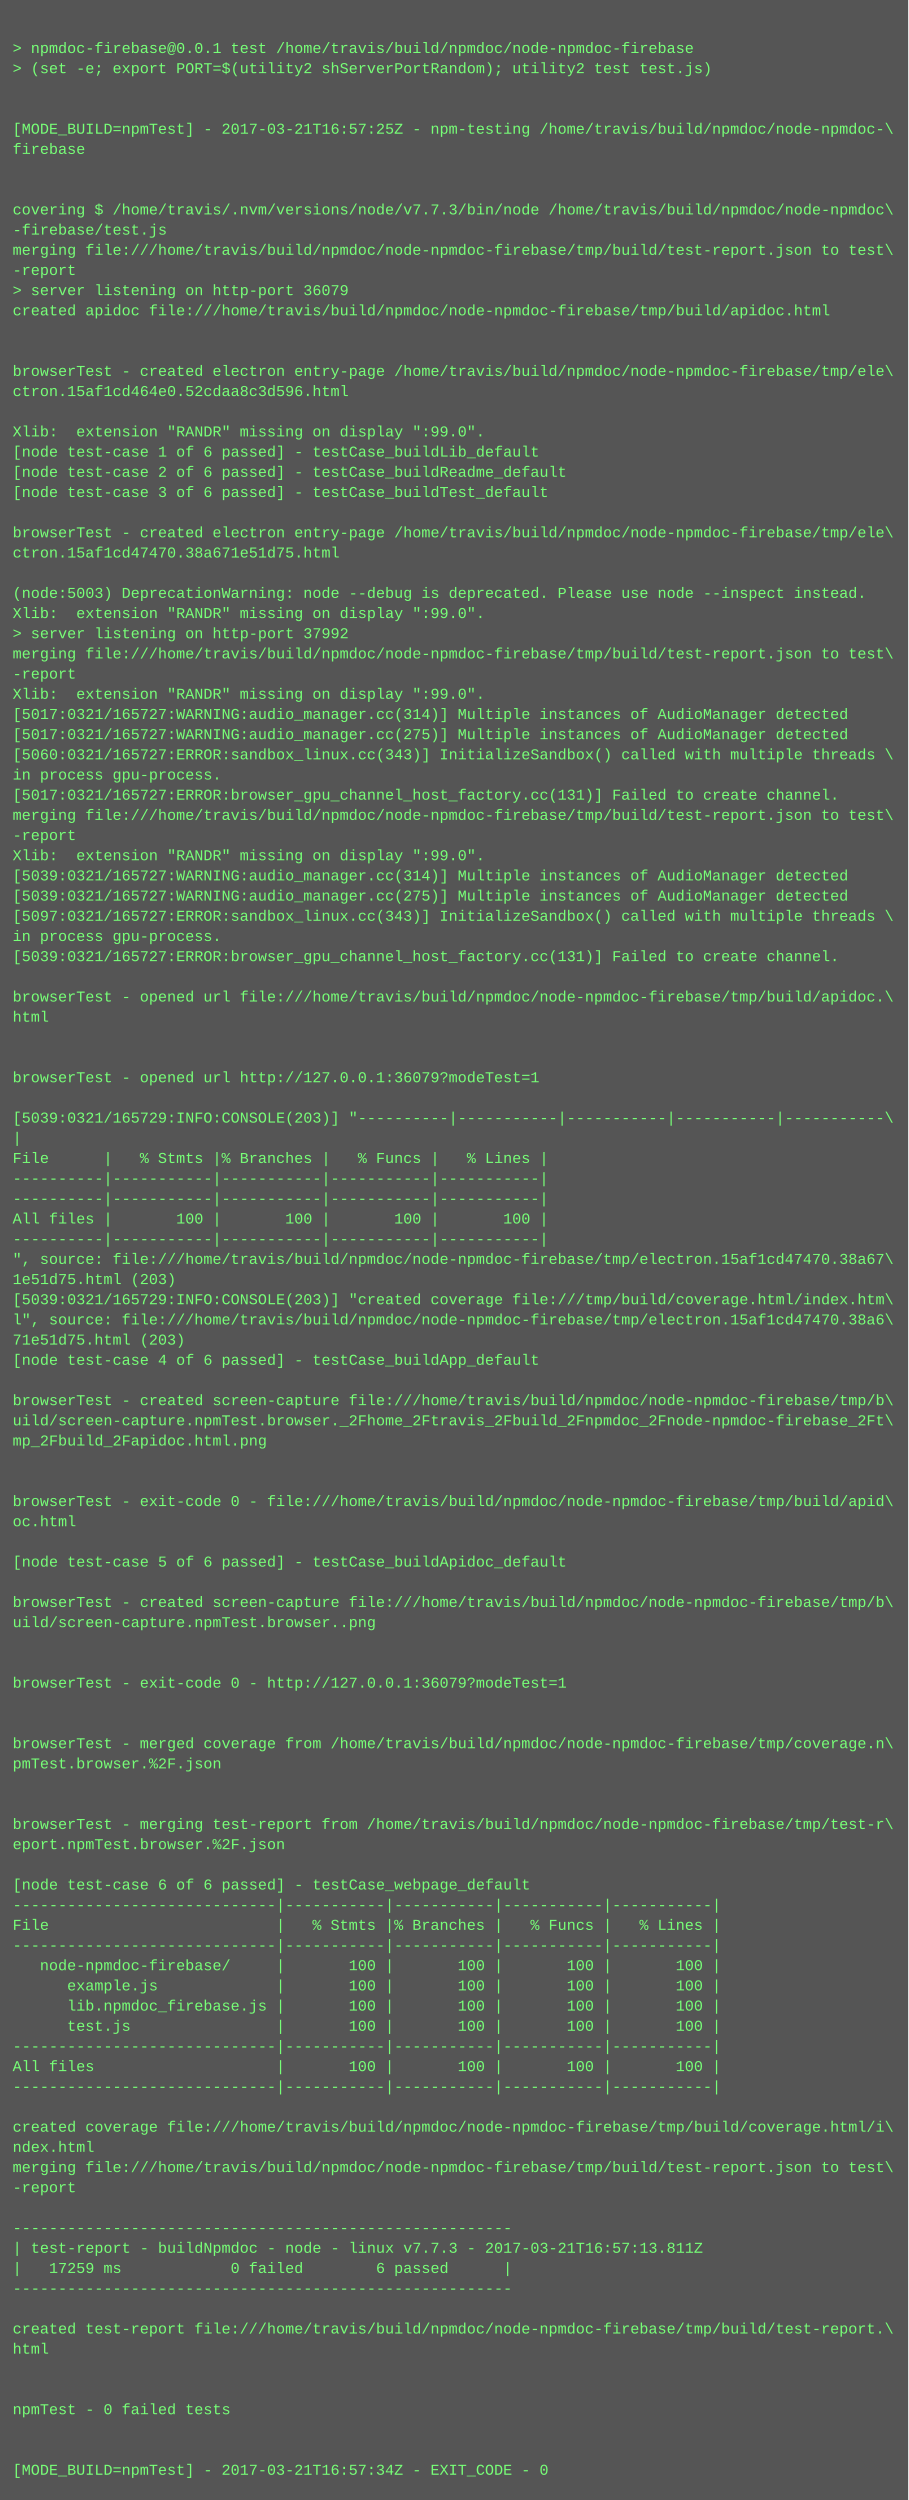
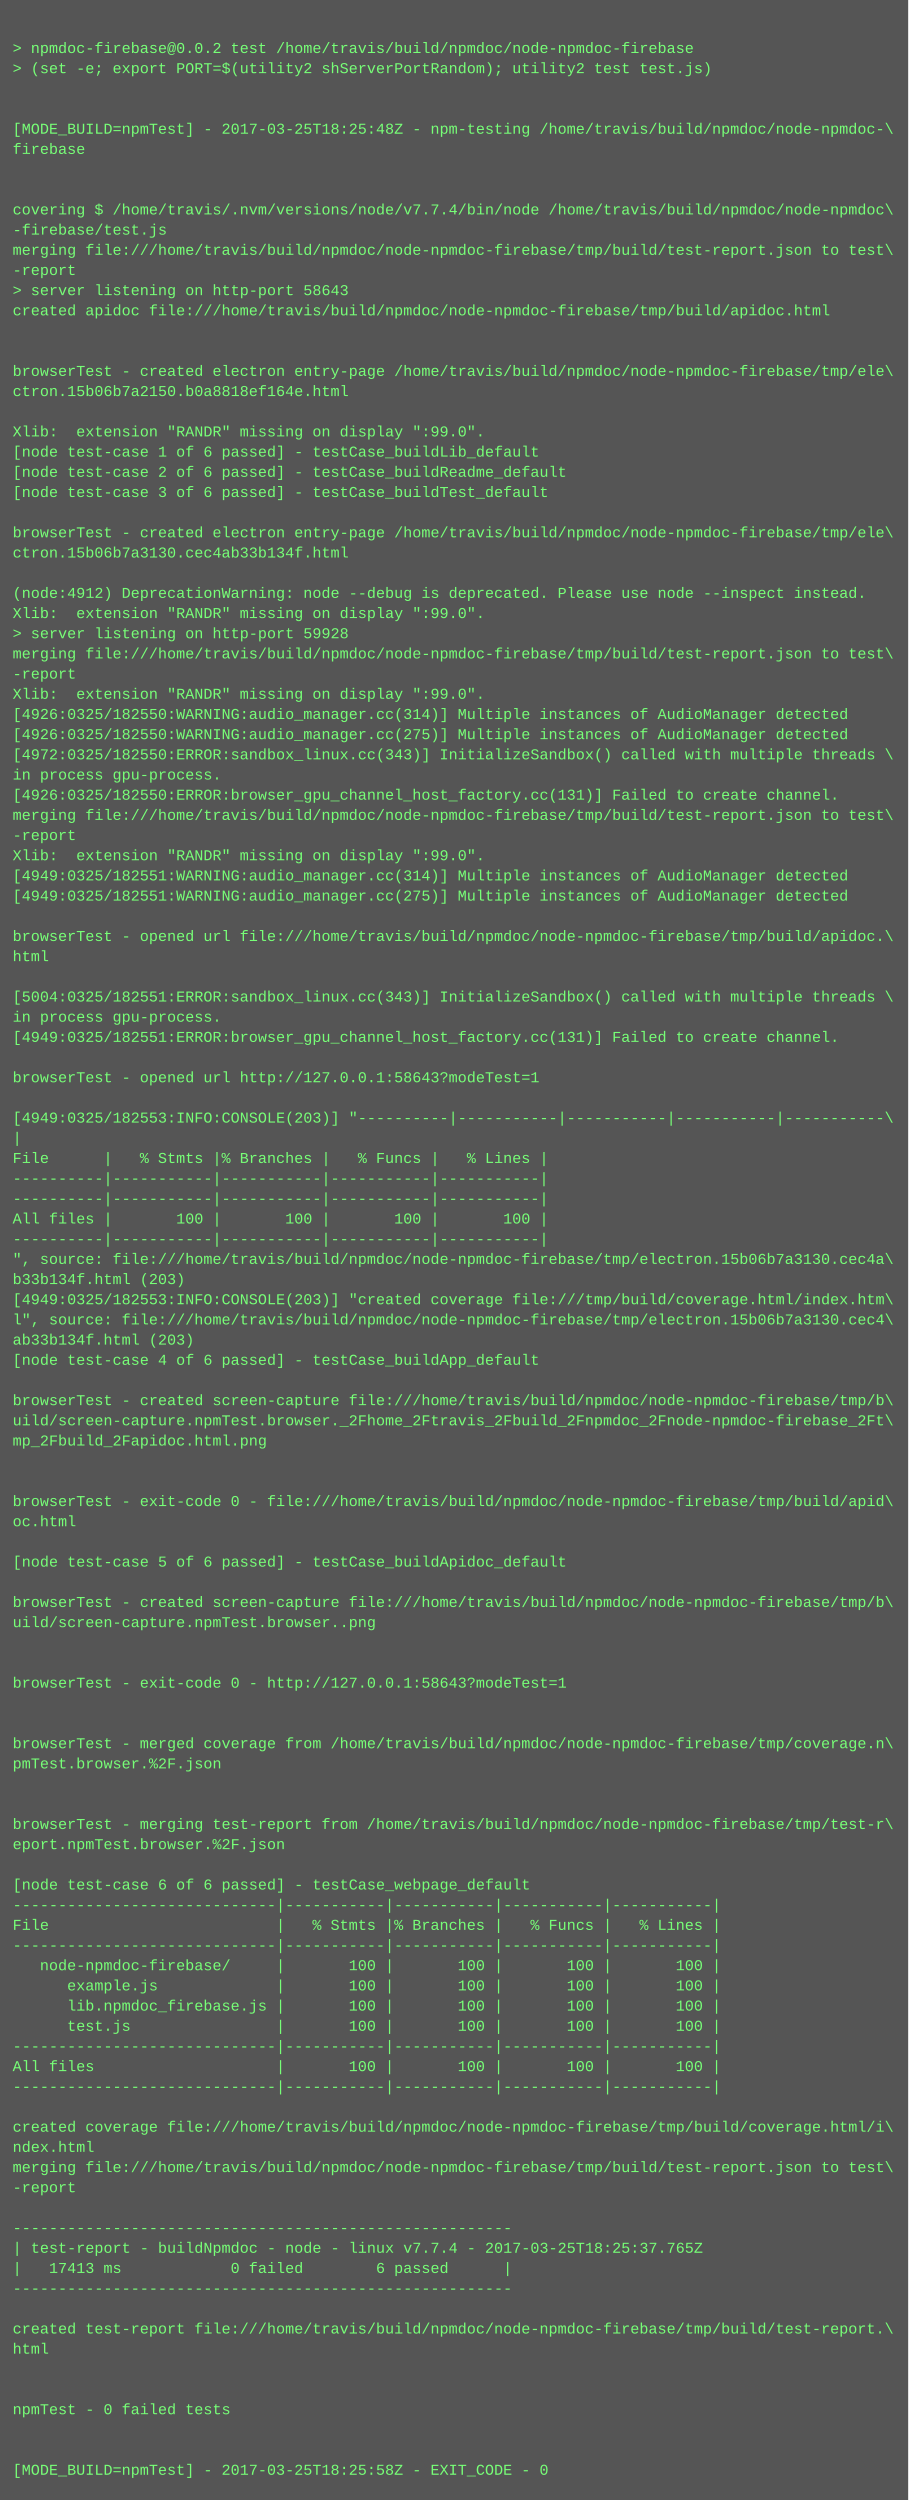
<svg xmlns="http://www.w3.org/2000/svg" height="1982" width="720">
  <rect height="1982" fill="#555" width="720" />
  <text fill="#7f7" font-family="Courier New" font-size="12" xml:space="preserve">
    <tspan x="10" y="26" />
-     <tspan x="10" y="42">&gt; npmdoc-firebase@0.0.1 test /home/travis/build/npmdoc/node-npmdoc-firebase</tspan>
+     <tspan x="10" y="42">&gt; npmdoc-firebase@0.0.2 test /home/travis/build/npmdoc/node-npmdoc-firebase</tspan>
    <tspan x="10" y="58">&gt; (set -e; export PORT=$(utility2 shServerPortRandom); utility2 test test.js)</tspan>
    <tspan x="10" y="74" />
    <tspan x="10" y="90" />
-     <tspan x="10" y="106">[MODE_BUILD=npmTest] - 2017-03-21T16:57:25Z - npm-testing /home/travis/build/npmdoc/node-npmdoc-\</tspan>
+     <tspan x="10" y="106">[MODE_BUILD=npmTest] - 2017-03-25T18:25:48Z - npm-testing /home/travis/build/npmdoc/node-npmdoc-\</tspan>
    <tspan x="10" y="122">firebase</tspan>
    <tspan x="10" y="138" />
    <tspan x="10" y="154" />
-     <tspan x="10" y="170">covering $ /home/travis/.nvm/versions/node/v7.7.3/bin/node /home/travis/build/npmdoc/node-npmdoc\</tspan>
+     <tspan x="10" y="170">covering $ /home/travis/.nvm/versions/node/v7.7.4/bin/node /home/travis/build/npmdoc/node-npmdoc\</tspan>
    <tspan x="10" y="186">-firebase/test.js</tspan>
    <tspan x="10" y="202">merging file:///home/travis/build/npmdoc/node-npmdoc-firebase/tmp/build/test-report.json to test\</tspan>
    <tspan x="10" y="218">-report</tspan>
-     <tspan x="10" y="234">&gt; server listening on http-port 36079</tspan>
+     <tspan x="10" y="234">&gt; server listening on http-port 58643</tspan>
    <tspan x="10" y="250">created apidoc file:///home/travis/build/npmdoc/node-npmdoc-firebase/tmp/build/apidoc.html</tspan>
    <tspan x="10" y="266" />
    <tspan x="10" y="282" />
    <tspan x="10" y="298">browserTest - created electron entry-page /home/travis/build/npmdoc/node-npmdoc-firebase/tmp/ele\</tspan>
-     <tspan x="10" y="314">ctron.15af1cd464e0.52cdaa8c3d596.html</tspan>
+     <tspan x="10" y="314">ctron.15b06b7a2150.b0a8818ef164e.html</tspan>
    <tspan x="10" y="330" />
    <tspan x="10" y="346">Xlib:  extension "RANDR" missing on display ":99.0".</tspan>
    <tspan x="10" y="362">[node test-case 1 of 6 passed] - testCase_buildLib_default</tspan>
    <tspan x="10" y="378">[node test-case 2 of 6 passed] - testCase_buildReadme_default</tspan>
    <tspan x="10" y="394">[node test-case 3 of 6 passed] - testCase_buildTest_default</tspan>
    <tspan x="10" y="410" />
    <tspan x="10" y="426">browserTest - created electron entry-page /home/travis/build/npmdoc/node-npmdoc-firebase/tmp/ele\</tspan>
-     <tspan x="10" y="442">ctron.15af1cd47470.38a671e51d75.html</tspan>
+     <tspan x="10" y="442">ctron.15b06b7a3130.cec4ab33b134f.html</tspan>
    <tspan x="10" y="458" />
-     <tspan x="10" y="474">(node:5003) DeprecationWarning: node --debug is deprecated. Please use node --inspect instead.</tspan>
+     <tspan x="10" y="474">(node:4912) DeprecationWarning: node --debug is deprecated. Please use node --inspect instead.</tspan>
    <tspan x="10" y="490">Xlib:  extension "RANDR" missing on display ":99.0".</tspan>
-     <tspan x="10" y="506">&gt; server listening on http-port 37992</tspan>
+     <tspan x="10" y="506">&gt; server listening on http-port 59928</tspan>
    <tspan x="10" y="522">merging file:///home/travis/build/npmdoc/node-npmdoc-firebase/tmp/build/test-report.json to test\</tspan>
    <tspan x="10" y="538">-report</tspan>
    <tspan x="10" y="554">Xlib:  extension "RANDR" missing on display ":99.0".</tspan>
-     <tspan x="10" y="570">[5017:0321/165727:WARNING:audio_manager.cc(314)] Multiple instances of AudioManager detected</tspan>
-     <tspan x="10" y="586">[5017:0321/165727:WARNING:audio_manager.cc(275)] Multiple instances of AudioManager detected</tspan>
-     <tspan x="10" y="602">[5060:0321/165727:ERROR:sandbox_linux.cc(343)] InitializeSandbox() called with multiple threads \</tspan>
+     <tspan x="10" y="570">[4926:0325/182550:WARNING:audio_manager.cc(314)] Multiple instances of AudioManager detected</tspan>
+     <tspan x="10" y="586">[4926:0325/182550:WARNING:audio_manager.cc(275)] Multiple instances of AudioManager detected</tspan>
+     <tspan x="10" y="602">[4972:0325/182550:ERROR:sandbox_linux.cc(343)] InitializeSandbox() called with multiple threads \</tspan>
    <tspan x="10" y="618">in process gpu-process. </tspan>
-     <tspan x="10" y="634">[5017:0321/165727:ERROR:browser_gpu_channel_host_factory.cc(131)] Failed to create channel.</tspan>
+     <tspan x="10" y="634">[4926:0325/182550:ERROR:browser_gpu_channel_host_factory.cc(131)] Failed to create channel.</tspan>
    <tspan x="10" y="650">merging file:///home/travis/build/npmdoc/node-npmdoc-firebase/tmp/build/test-report.json to test\</tspan>
    <tspan x="10" y="666">-report</tspan>
    <tspan x="10" y="682">Xlib:  extension "RANDR" missing on display ":99.0".</tspan>
-     <tspan x="10" y="698">[5039:0321/165727:WARNING:audio_manager.cc(314)] Multiple instances of AudioManager detected</tspan>
-     <tspan x="10" y="714">[5039:0321/165727:WARNING:audio_manager.cc(275)] Multiple instances of AudioManager detected</tspan>
-     <tspan x="10" y="730">[5097:0321/165727:ERROR:sandbox_linux.cc(343)] InitializeSandbox() called with multiple threads \</tspan>
-     <tspan x="10" y="746">in process gpu-process. </tspan>
-     <tspan x="10" y="762">[5039:0321/165727:ERROR:browser_gpu_channel_host_factory.cc(131)] Failed to create channel.</tspan>
+     <tspan x="10" y="698">[4949:0325/182551:WARNING:audio_manager.cc(314)] Multiple instances of AudioManager detected</tspan>
+     <tspan x="10" y="714">[4949:0325/182551:WARNING:audio_manager.cc(275)] Multiple instances of AudioManager detected</tspan>
+     <tspan x="10" y="730" />
+     <tspan x="10" y="746">browserTest - opened url file:///home/travis/build/npmdoc/node-npmdoc-firebase/tmp/build/apidoc.\</tspan>
+     <tspan x="10" y="762">html</tspan>
    <tspan x="10" y="778" />
-     <tspan x="10" y="794">browserTest - opened url file:///home/travis/build/npmdoc/node-npmdoc-firebase/tmp/build/apidoc.\</tspan>
-     <tspan x="10" y="810">html</tspan>
-     <tspan x="10" y="826" />
+     <tspan x="10" y="794">[5004:0325/182551:ERROR:sandbox_linux.cc(343)] InitializeSandbox() called with multiple threads \</tspan>
+     <tspan x="10" y="810">in process gpu-process. </tspan>
+     <tspan x="10" y="826">[4949:0325/182551:ERROR:browser_gpu_channel_host_factory.cc(131)] Failed to create channel.</tspan>
    <tspan x="10" y="842" />
-     <tspan x="10" y="858">browserTest - opened url http://127.0.0.1:36079?modeTest=1</tspan>
+     <tspan x="10" y="858">browserTest - opened url http://127.0.0.1:58643?modeTest=1</tspan>
    <tspan x="10" y="874" />
-     <tspan x="10" y="890">[5039:0321/165729:INFO:CONSOLE(203)] "----------|-----------|-----------|-----------|-----------\</tspan>
+     <tspan x="10" y="890">[4949:0325/182553:INFO:CONSOLE(203)] "----------|-----------|-----------|-----------|-----------\</tspan>
    <tspan x="10" y="906">|</tspan>
    <tspan x="10" y="922">File      |   % Stmts |% Branches |   % Funcs |   % Lines |</tspan>
    <tspan x="10" y="938">----------|-----------|-----------|-----------|-----------|</tspan>
    <tspan x="10" y="954">----------|-----------|-----------|-----------|-----------|</tspan>
    <tspan x="10" y="970">All files |       100 |       100 |       100 |       100 |</tspan>
    <tspan x="10" y="986">----------|-----------|-----------|-----------|-----------|</tspan>
-     <tspan x="10" y="1002">", source: file:///home/travis/build/npmdoc/node-npmdoc-firebase/tmp/electron.15af1cd47470.38a67\</tspan>
-     <tspan x="10" y="1018">1e51d75.html (203)</tspan>
-     <tspan x="10" y="1034">[5039:0321/165729:INFO:CONSOLE(203)] "created coverage file:///tmp/build/coverage.html/index.htm\</tspan>
-     <tspan x="10" y="1050">l", source: file:///home/travis/build/npmdoc/node-npmdoc-firebase/tmp/electron.15af1cd47470.38a6\</tspan>
-     <tspan x="10" y="1066">71e51d75.html (203)</tspan>
+     <tspan x="10" y="1002">", source: file:///home/travis/build/npmdoc/node-npmdoc-firebase/tmp/electron.15b06b7a3130.cec4a\</tspan>
+     <tspan x="10" y="1018">b33b134f.html (203)</tspan>
+     <tspan x="10" y="1034">[4949:0325/182553:INFO:CONSOLE(203)] "created coverage file:///tmp/build/coverage.html/index.htm\</tspan>
+     <tspan x="10" y="1050">l", source: file:///home/travis/build/npmdoc/node-npmdoc-firebase/tmp/electron.15b06b7a3130.cec4\</tspan>
+     <tspan x="10" y="1066">ab33b134f.html (203)</tspan>
    <tspan x="10" y="1082">[node test-case 4 of 6 passed] - testCase_buildApp_default</tspan>
    <tspan x="10" y="1098" />
    <tspan x="10" y="1114">browserTest - created screen-capture file:///home/travis/build/npmdoc/node-npmdoc-firebase/tmp/b\</tspan>
    <tspan x="10" y="1130">uild/screen-capture.npmTest.browser._2Fhome_2Ftravis_2Fbuild_2Fnpmdoc_2Fnode-npmdoc-firebase_2Ft\</tspan>
    <tspan x="10" y="1146">mp_2Fbuild_2Fapidoc.html.png</tspan>
    <tspan x="10" y="1162" />
    <tspan x="10" y="1178" />
    <tspan x="10" y="1194">browserTest - exit-code 0 - file:///home/travis/build/npmdoc/node-npmdoc-firebase/tmp/build/apid\</tspan>
    <tspan x="10" y="1210">oc.html</tspan>
    <tspan x="10" y="1226" />
    <tspan x="10" y="1242">[node test-case 5 of 6 passed] - testCase_buildApidoc_default</tspan>
    <tspan x="10" y="1258" />
    <tspan x="10" y="1274">browserTest - created screen-capture file:///home/travis/build/npmdoc/node-npmdoc-firebase/tmp/b\</tspan>
    <tspan x="10" y="1290">uild/screen-capture.npmTest.browser..png</tspan>
    <tspan x="10" y="1306" />
    <tspan x="10" y="1322" />
-     <tspan x="10" y="1338">browserTest - exit-code 0 - http://127.0.0.1:36079?modeTest=1</tspan>
+     <tspan x="10" y="1338">browserTest - exit-code 0 - http://127.0.0.1:58643?modeTest=1</tspan>
    <tspan x="10" y="1354" />
    <tspan x="10" y="1370" />
    <tspan x="10" y="1386">browserTest - merged coverage from /home/travis/build/npmdoc/node-npmdoc-firebase/tmp/coverage.n\</tspan>
    <tspan x="10" y="1402">pmTest.browser.%2F.json</tspan>
    <tspan x="10" y="1418" />
    <tspan x="10" y="1434" />
    <tspan x="10" y="1450">browserTest - merging test-report from /home/travis/build/npmdoc/node-npmdoc-firebase/tmp/test-r\</tspan>
    <tspan x="10" y="1466">eport.npmTest.browser.%2F.json</tspan>
    <tspan x="10" y="1482" />
    <tspan x="10" y="1498">[node test-case 6 of 6 passed] - testCase_webpage_default</tspan>
    <tspan x="10" y="1514">-----------------------------|-----------|-----------|-----------|-----------|</tspan>
    <tspan x="10" y="1530">File                         |   % Stmts |% Branches |   % Funcs |   % Lines |</tspan>
    <tspan x="10" y="1546">-----------------------------|-----------|-----------|-----------|-----------|</tspan>
    <tspan x="10" y="1562">   node-npmdoc-firebase/     |       100 |       100 |       100 |       100 |</tspan>
    <tspan x="10" y="1578">      example.js             |       100 |       100 |       100 |       100 |</tspan>
    <tspan x="10" y="1594">      lib.npmdoc_firebase.js |       100 |       100 |       100 |       100 |</tspan>
    <tspan x="10" y="1610">      test.js                |       100 |       100 |       100 |       100 |</tspan>
    <tspan x="10" y="1626">-----------------------------|-----------|-----------|-----------|-----------|</tspan>
    <tspan x="10" y="1642">All files                    |       100 |       100 |       100 |       100 |</tspan>
    <tspan x="10" y="1658">-----------------------------|-----------|-----------|-----------|-----------|</tspan>
    <tspan x="10" y="1674" />
    <tspan x="10" y="1690">created coverage file:///home/travis/build/npmdoc/node-npmdoc-firebase/tmp/build/coverage.html/i\</tspan>
    <tspan x="10" y="1706">ndex.html</tspan>
    <tspan x="10" y="1722">merging file:///home/travis/build/npmdoc/node-npmdoc-firebase/tmp/build/test-report.json to test\</tspan>
    <tspan x="10" y="1738">-report</tspan>
    <tspan x="10" y="1754" />
    <tspan x="10" y="1770">-------------------------------------------------------</tspan>
-     <tspan x="10" y="1786">| test-report - buildNpmdoc - node - linux v7.7.3 - 2017-03-21T16:57:13.811Z</tspan>
-     <tspan x="10" y="1802">|   17259 ms            0 failed        6 passed      |</tspan>
+     <tspan x="10" y="1786">| test-report - buildNpmdoc - node - linux v7.7.4 - 2017-03-25T18:25:37.765Z</tspan>
+     <tspan x="10" y="1802">|   17413 ms            0 failed        6 passed      |</tspan>
    <tspan x="10" y="1818">-------------------------------------------------------</tspan>
    <tspan x="10" y="1834" />
    <tspan x="10" y="1850">created test-report file:///home/travis/build/npmdoc/node-npmdoc-firebase/tmp/build/test-report.\</tspan>
    <tspan x="10" y="1866">html</tspan>
    <tspan x="10" y="1882" />
    <tspan x="10" y="1898" />
    <tspan x="10" y="1914">npmTest - 0 failed tests</tspan>
    <tspan x="10" y="1930" />
    <tspan x="10" y="1946" />
-     <tspan x="10" y="1962">[MODE_BUILD=npmTest] - 2017-03-21T16:57:34Z - EXIT_CODE - 0</tspan>
+     <tspan x="10" y="1962">[MODE_BUILD=npmTest] - 2017-03-25T18:25:58Z - EXIT_CODE - 0</tspan>
  </text>
</svg>
